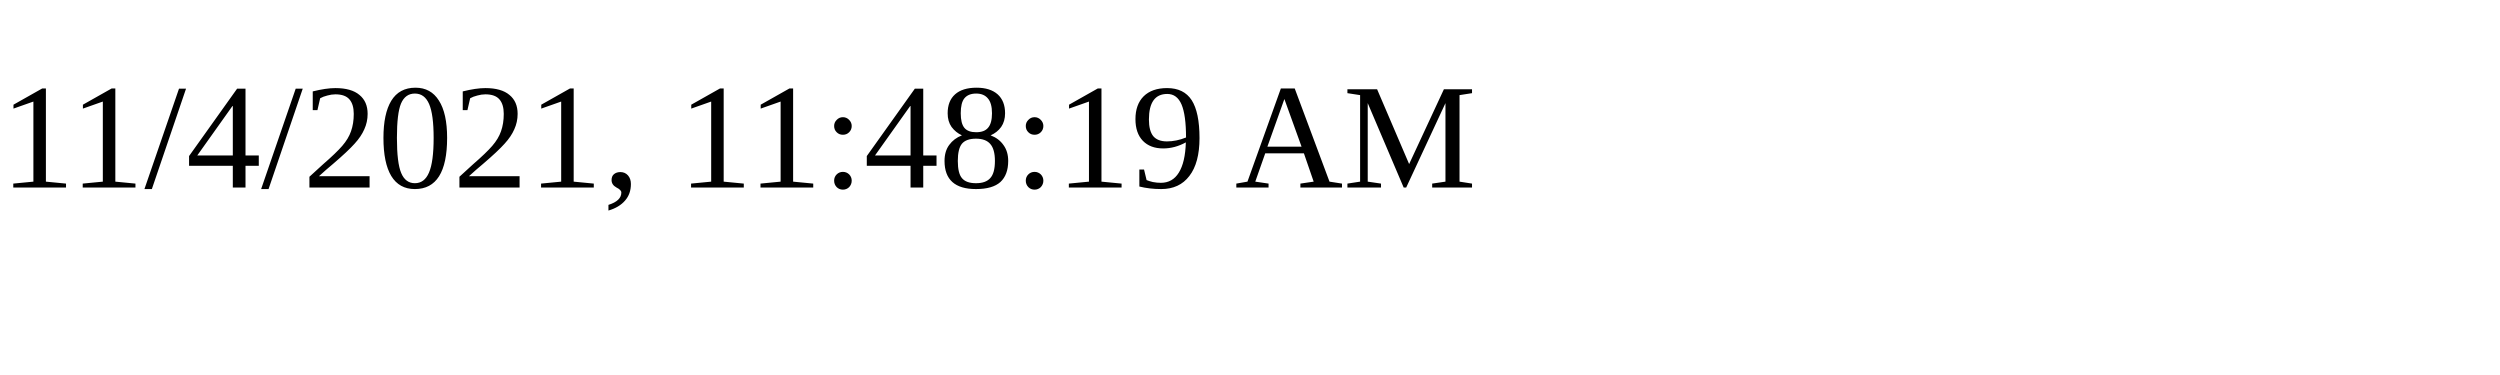
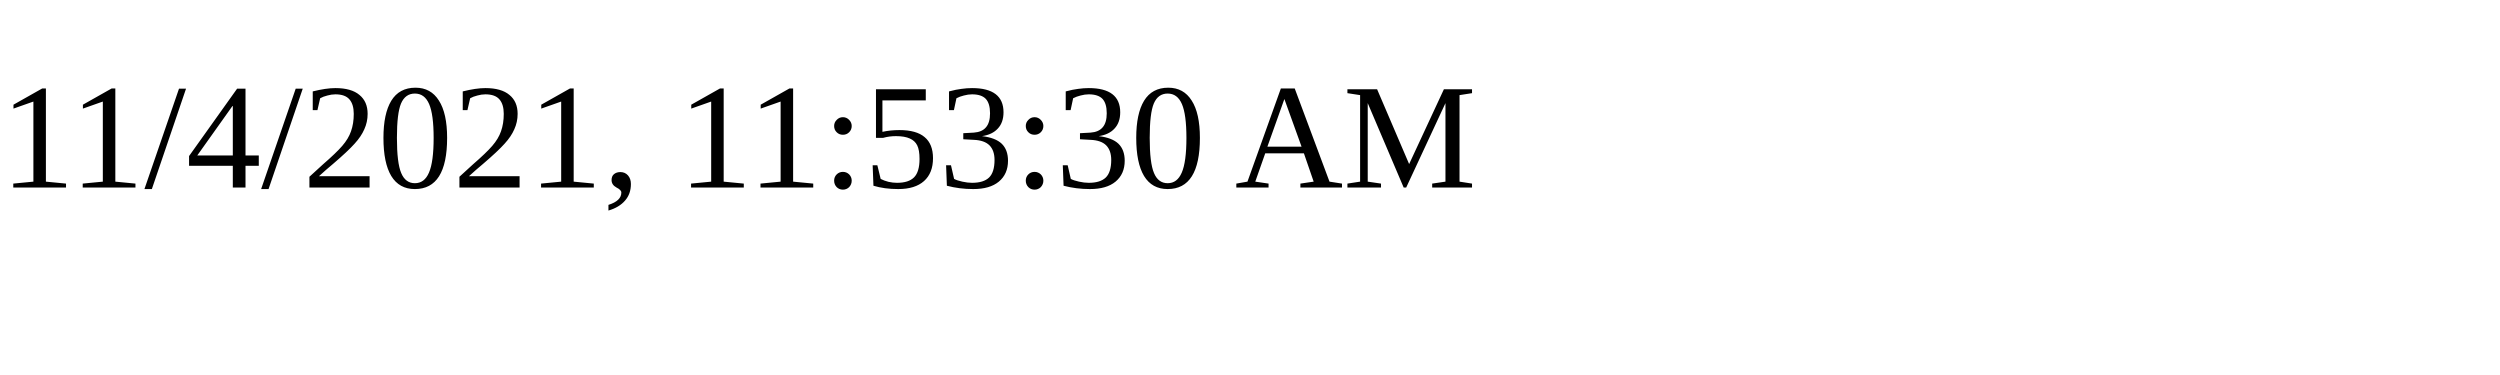
<svg xmlns="http://www.w3.org/2000/svg" height="30" width="200">
-   <text x="0" y="15">11/4/2021, 11:48:19 AM</text>
+   <text x="0" y="15">11/4/2021, 11:53:30 AM</text>
</svg>
